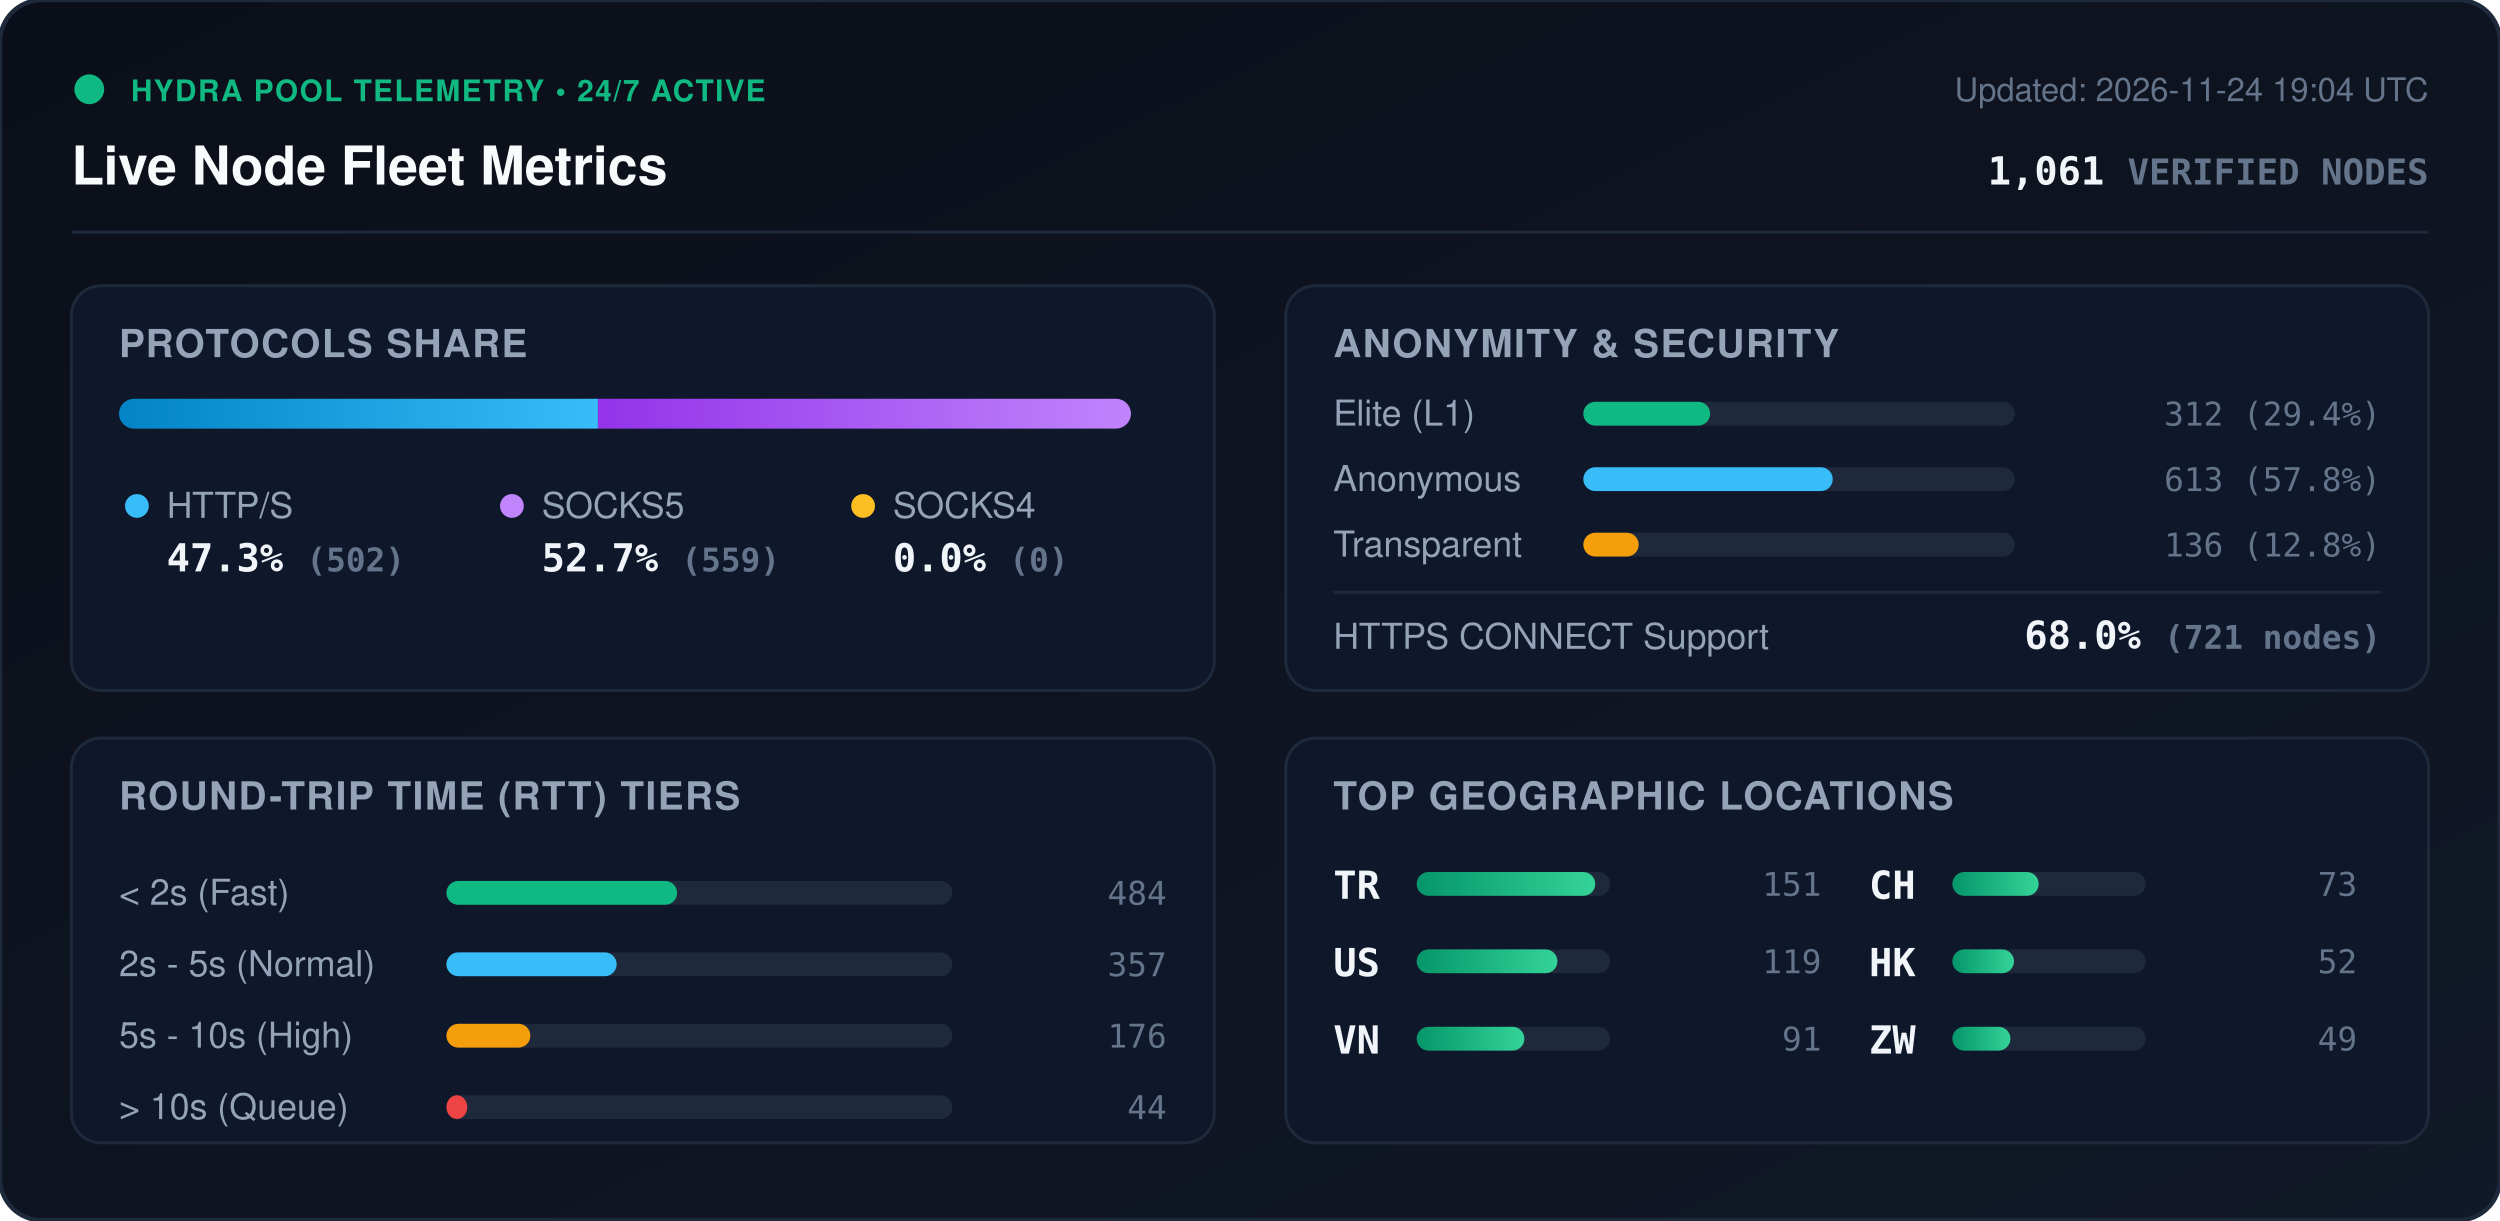
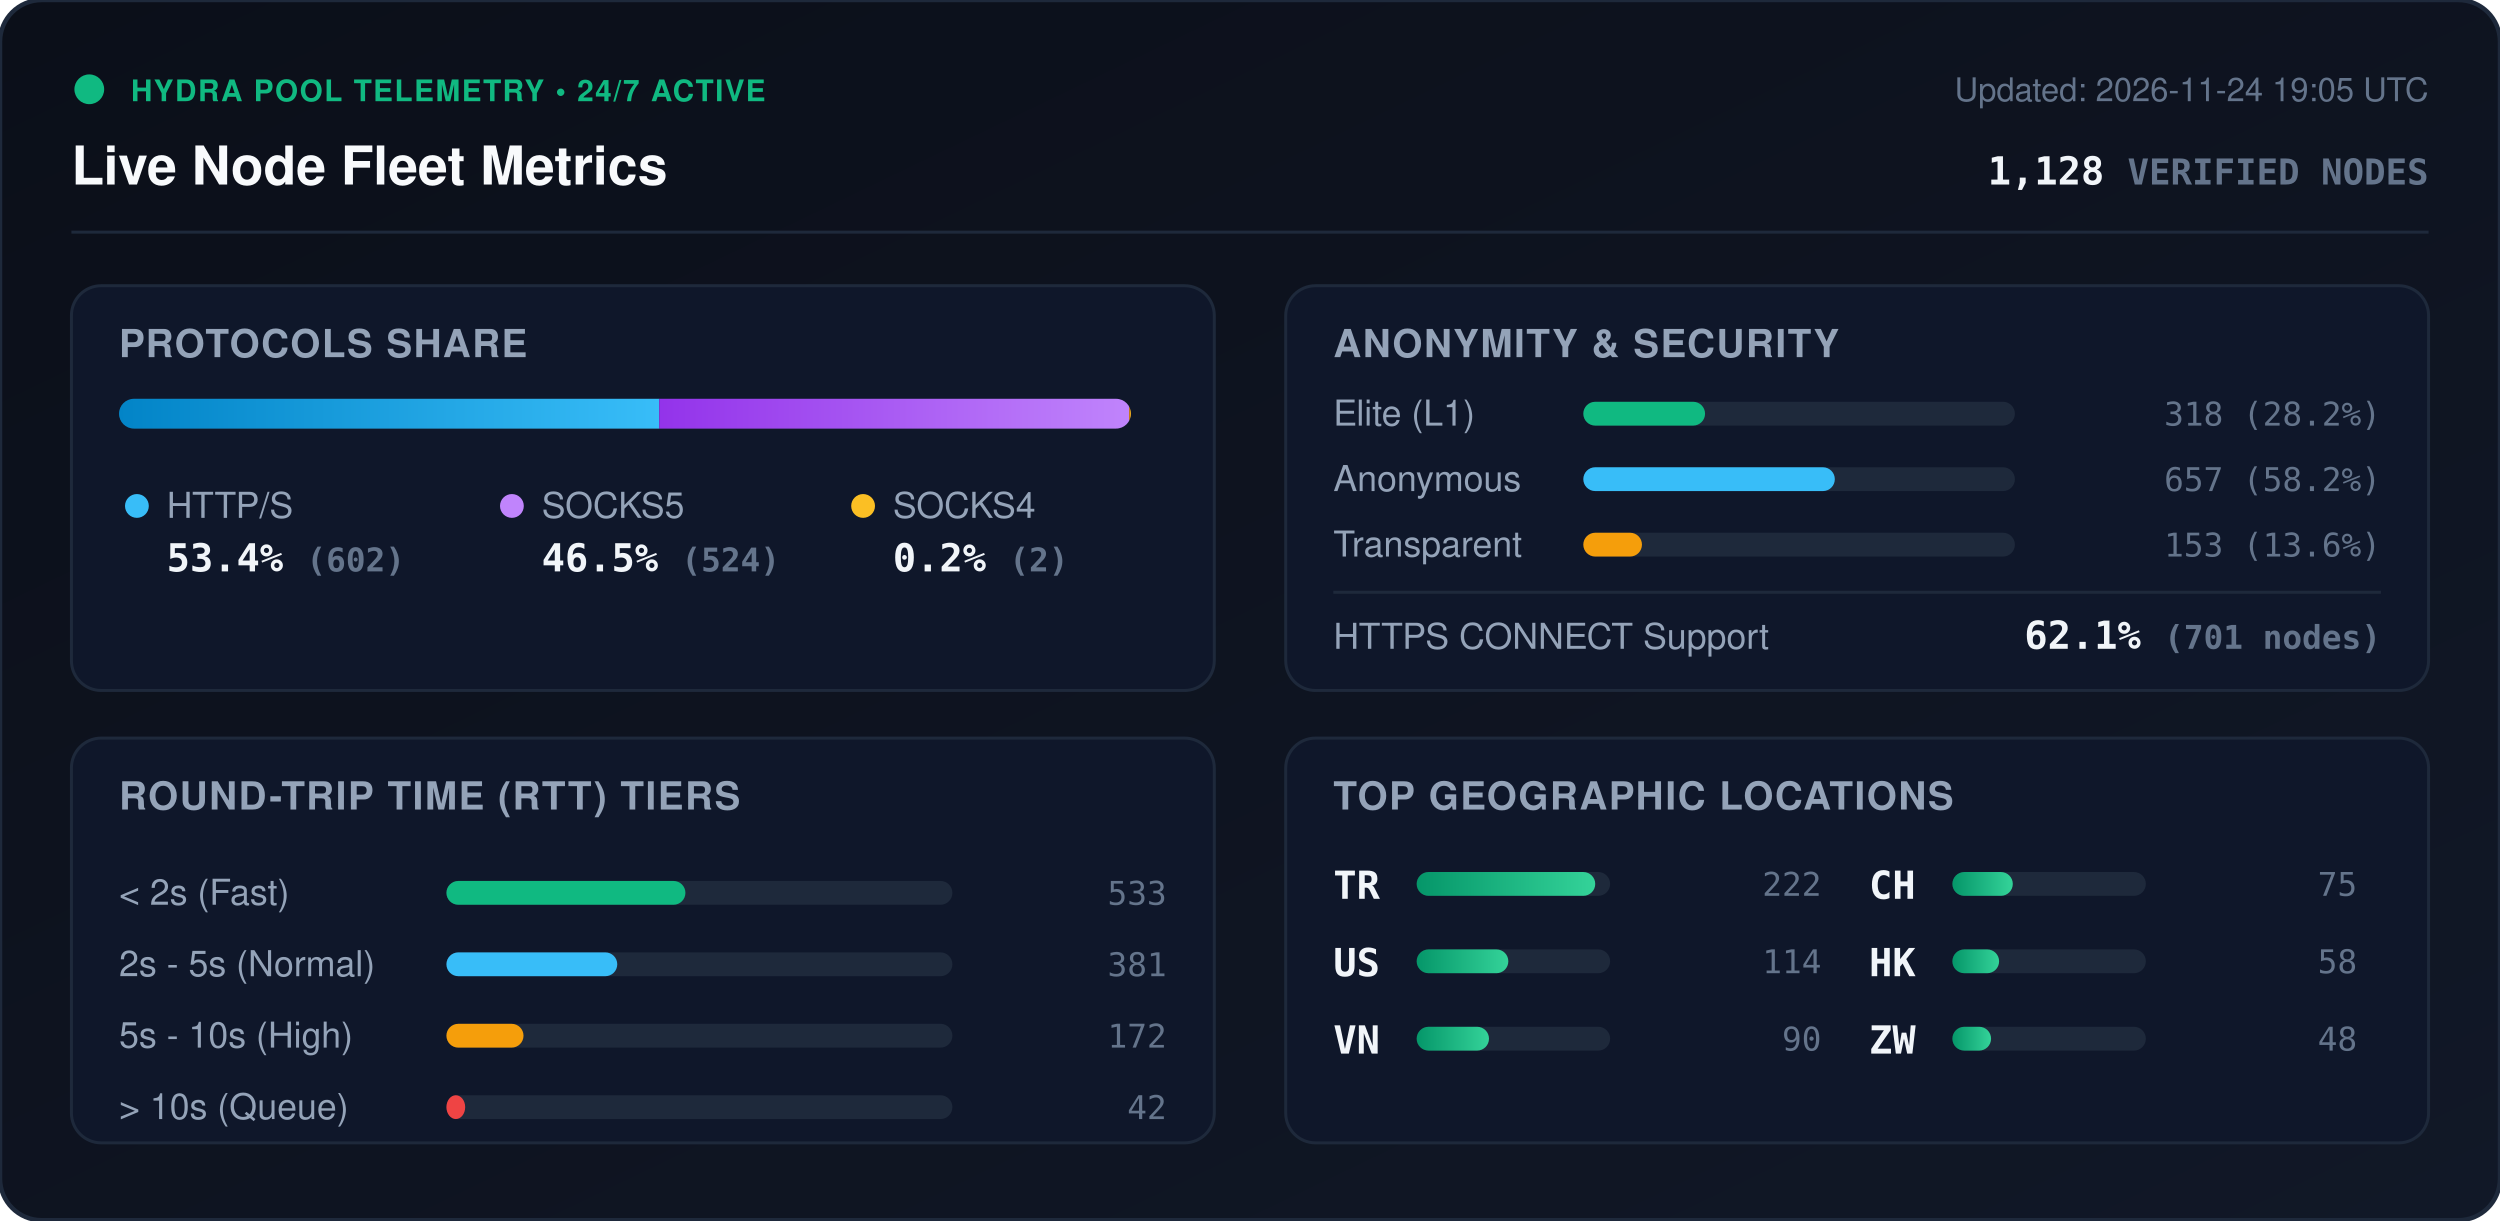
<svg xmlns="http://www.w3.org/2000/svg" viewBox="0 0 840 410" width="840" height="410" style="max-width: 100%; height: auto;">
  <defs>
    <linearGradient id="bg" x1="0%" y1="0%" x2="100%" y2="100%">
      <stop offset="0%" stop-color="#0b0f19" />
      <stop offset="100%" stop-color="#111827" />
    </linearGradient>
    <linearGradient id="bar-http" x1="0%" y1="0%" x2="100%" y2="0%">
      <stop offset="0%" stop-color="#0284c7" />
      <stop offset="100%" stop-color="#38bdf8" />
    </linearGradient>
    <linearGradient id="bar-socks5" x1="0%" y1="0%" x2="100%" y2="0%">
      <stop offset="0%" stop-color="#9333ea" />
      <stop offset="100%" stop-color="#c084fc" />
    </linearGradient>
    <linearGradient id="bar-socks4" x1="0%" y1="0%" x2="100%" y2="0%">
      <stop offset="0%" stop-color="#d97706" />
      <stop offset="100%" stop-color="#fbbf24" />
    </linearGradient>
    <linearGradient id="bar-green" x1="0%" y1="0%" x2="100%" y2="0%">
      <stop offset="0%" stop-color="#059669" />
      <stop offset="100%" stop-color="#34d399" />
    </linearGradient>
    <clipPath id="prog-track-clip">
      <rect width="340.0" height="10" rx="5" />
    </clipPath>
    <style>
      .title { font: 700 18px -apple-system, BlinkMacSystemFont, 'Segoe UI', Helvetica, Arial, sans-serif; fill: #f8fafc; }
      .sub { font: 500 11px -apple-system, BlinkMacSystemFont, 'Segoe UI', Helvetica, Arial, sans-serif; fill: #64748b; }
      .section-hdr { font: 600 13px -apple-system, BlinkMacSystemFont, 'Segoe UI', Helvetica, Arial, sans-serif; fill: #94a3b8; letter-spacing: 0.5px; }
      .metric-val { font: 700 13px -apple-system, BlinkMacSystemFont, 'Segoe UI', Helvetica, Arial, sans-serif; fill: #f1f5f9; }
      .metric-lbl { font: 500 12px -apple-system, BlinkMacSystemFont, 'Segoe UI', Helvetica, Arial, sans-serif; fill: #94a3b8; }
      .badge-txt { font: 700 10px -apple-system, BlinkMacSystemFont, 'Segoe UI', Helvetica, Arial, sans-serif; fill: #10b981; letter-spacing: 0.5px; }
      .mono { font-family: ui-monospace, SFMono-Regular, Menlo, Monaco, Consolas, monospace; }
      .pulse { animation: beacon 2s infinite ease-in-out; }
      @keyframes beacon { 0%, 100% { opacity: 1; } 50% { opacity: 0.35; } }
    </style>
  </defs>
  <rect width="840" height="410" rx="14" fill="url(#bg)" stroke="#1e293b" stroke-width="1.5" />
  <g transform="translate(24, 24)">
    <circle cx="6" cy="6" r="5" fill="#10b981" class="pulse" />
    <text x="20" y="10" class="badge-txt">HYDRA POOL TELEMETRY • 24/7 ACTIVE</text>
    <text x="0" y="38" class="title">Live Node Fleet Metrics</text>
-     <text x="792" y="10" text-anchor="end" class="sub">Updated: 2026-11-24 19:04 UTC</text>
-     <text x="792" y="38" text-anchor="end" class="metric-val mono" fill="#38bdf8">1,061 <tspan font-size="12" fill="#64748b">VERIFIED NODES</tspan>
+     <text x="792" y="10" text-anchor="end" class="sub">Updated: 2026-11-24 19:05 UTC</text>
+     <text x="792" y="38" text-anchor="end" class="metric-val mono" fill="#38bdf8">1,128 <tspan font-size="12" fill="#64748b">VERIFIED NODES</tspan>
    </text>
  </g>
  <line x1="24" y1="78" x2="816" y2="78" stroke="#1e293b" stroke-width="1" />
  <g transform="translate(24, 96)">
    <rect width="384" height="136" rx="10" fill="#0f172a" stroke="#1e293b" />
    <text x="16" y="24" class="section-hdr">PROTOCOLS SHARE</text>
    <g transform="translate(16, 38)">
      <rect width="340.0" height="10" rx="5" fill="#1e293b" />
      <g clip-path="url(#prog-track-clip)">
-         <rect x="0" width="160.9" height="10" fill="url(#bar-http)" />
-         <rect x="160.9" width="179.1" height="10" fill="url(#bar-socks5)" />
-         <rect x="340.0" width="0.0" height="10" fill="url(#bar-socks4)" />
+         <rect x="0" width="181.5" height="10" fill="url(#bar-http)" />
+         <rect x="181.5" width="157.9" height="10" fill="url(#bar-socks5)" />
+         <rect x="339.4" width="0.6" height="10" fill="url(#bar-socks4)" />
      </g>
    </g>
    <g transform="translate(16, 68)">
      <circle cx="6" cy="6" r="4" fill="#38bdf8" />
      <text x="16" y="10" class="metric-lbl">HTTP/S</text>
-       <text x="16" y="28" class="metric-val mono">47.3% <tspan font-size="11" fill="#64748b">(502)</tspan>
+       <text x="16" y="28" class="metric-val mono">53.4% <tspan font-size="11" fill="#64748b">(602)</tspan>
      </text>
      <circle cx="132" cy="6" r="4" fill="#c084fc" />
      <text x="142" y="10" class="metric-lbl">SOCKS5</text>
-       <text x="142" y="28" class="metric-val mono">52.7% <tspan font-size="11" fill="#64748b">(559)</tspan>
+       <text x="142" y="28" class="metric-val mono">46.5% <tspan font-size="11" fill="#64748b">(524)</tspan>
      </text>
      <circle cx="250" cy="6" r="4" fill="#fbbf24" />
      <text x="260" y="10" class="metric-lbl">SOCKS4</text>
-       <text x="260" y="28" class="metric-val mono">0.0% <tspan font-size="11" fill="#64748b">(0)</tspan>
+       <text x="260" y="28" class="metric-val mono">0.2% <tspan font-size="11" fill="#64748b">(2)</tspan>
      </text>
    </g>
  </g>
  <g transform="translate(432, 96)">
    <rect width="384" height="136" rx="10" fill="#0f172a" stroke="#1e293b" />
    <text x="16" y="24" class="section-hdr">ANONYMITY &amp; SECURITY</text>
    <text x="16" y="47" class="metric-lbl">Elite (L1)</text>
    <rect x="100" y="39" width="145.0" height="8" rx="4" fill="#1e293b" />
-     <rect x="100" y="39" width="42.6" height="8" rx="4" fill="#10b981" />
-     <text x="368" y="47" text-anchor="end" class="mono sub" fill="#e2e8f0">312 (29.4%)</text>
+     <rect x="100" y="39" width="40.9" height="8" rx="4" fill="#10b981" />
+     <text x="368" y="47" text-anchor="end" class="mono sub" fill="#e2e8f0">318 (28.2%)</text>
    <text x="16" y="69" class="metric-lbl">Anonymous</text>
    <rect x="100" y="61" width="145.0" height="8" rx="4" fill="#1e293b" />
-     <rect x="100" y="61" width="83.8" height="8" rx="4" fill="#38bdf8" />
-     <text x="368" y="69" text-anchor="end" class="mono sub" fill="#e2e8f0">613 (57.8%)</text>
+     <rect x="100" y="61" width="84.5" height="8" rx="4" fill="#38bdf8" />
+     <text x="368" y="69" text-anchor="end" class="mono sub" fill="#e2e8f0">657 (58.2%)</text>
    <text x="16" y="91" class="metric-lbl">Transparent</text>
    <rect x="100" y="83" width="145.0" height="8" rx="4" fill="#1e293b" />
-     <rect x="100" y="83" width="18.6" height="8" rx="4" fill="#f59e0b" />
-     <text x="368" y="91" text-anchor="end" class="mono sub" fill="#e2e8f0">136 (12.8%)</text>
+     <rect x="100" y="83" width="19.7" height="8" rx="4" fill="#f59e0b" />
+     <text x="368" y="91" text-anchor="end" class="mono sub" fill="#e2e8f0">153 (13.6%)</text>
    <line x1="16" y1="103" x2="368" y2="103" stroke="#1e293b" stroke-width="1" />
    <text x="16" y="122" class="metric-lbl">HTTPS CONNECT Support</text>
-     <text x="368" y="122" text-anchor="end" class="metric-val mono" fill="#34d399">68.0% <tspan font-size="11" fill="#64748b">(721 nodes)</tspan>
+     <text x="368" y="122" text-anchor="end" class="metric-val mono" fill="#34d399">62.1% <tspan font-size="11" fill="#64748b">(701 nodes)</tspan>
    </text>
  </g>
  <g transform="translate(24, 248)">
    <rect width="384" height="136" rx="10" fill="#0f172a" stroke="#1e293b" />
    <text x="16" y="24" class="section-hdr">ROUND-TRIP TIME (RTT) TIERS</text>
    <g transform="translate(16, 42)">
      <text x="0" y="14" class="metric-lbl">&lt; 2s (Fast)</text>
      <rect x="110" y="6" width="170" height="8" rx="4" fill="#1e293b" />
-       <rect x="110" y="6" width="77.5" height="8" rx="4" fill="#10b981" />
-       <text x="352" y="14" text-anchor="end" class="mono sub">484</text>
+       <rect x="110" y="6" width="80.3" height="8" rx="4" fill="#10b981" />
+       <text x="352" y="14" text-anchor="end" class="mono sub">533</text>
      <text x="0" y="38" class="metric-lbl">2s - 5s (Normal)</text>
      <rect x="110" y="30" width="170" height="8" rx="4" fill="#1e293b" />
-       <rect x="110" y="30" width="57.2" height="8" rx="4" fill="#38bdf8" />
-       <text x="352" y="38" text-anchor="end" class="mono sub">357</text>
+       <rect x="110" y="30" width="57.4" height="8" rx="4" fill="#38bdf8" />
+       <text x="352" y="38" text-anchor="end" class="mono sub">381</text>
      <text x="0" y="62" class="metric-lbl">5s - 10s (High)</text>
      <rect x="110" y="54" width="170" height="8" rx="4" fill="#1e293b" />
-       <rect x="110" y="54" width="28.2" height="8" rx="4" fill="#f59e0b" />
-       <text x="352" y="62" text-anchor="end" class="mono sub">176</text>
+       <rect x="110" y="54" width="25.9" height="8" rx="4" fill="#f59e0b" />
+       <text x="352" y="62" text-anchor="end" class="mono sub">172</text>
      <text x="0" y="86" class="metric-lbl">&gt; 10s (Queue)</text>
      <rect x="110" y="78" width="170" height="8" rx="4" fill="#1e293b" />
-       <rect x="110" y="78" width="7.0" height="8" rx="4" fill="#ef4444" />
-       <text x="352" y="86" text-anchor="end" class="mono sub">44</text>
+       <rect x="110" y="78" width="6.3" height="8" rx="4" fill="#ef4444" />
+       <text x="352" y="86" text-anchor="end" class="mono sub">42</text>
    </g>
  </g>
  <g transform="translate(432, 248)">
    <rect width="384" height="136" rx="10" fill="#0f172a" stroke="#1e293b" />
    <text x="16" y="24" class="section-hdr">TOP GEOGRAPHIC LOCATIONS</text>
    <g transform="translate(16, 42)">
      <g transform="translate(0, 0)">
        <text x="0" y="12" class="mono metric-val" font-size="12">TR</text>
        <rect x="28" y="3" width="65" height="8" rx="4" fill="#1e293b" />
        <rect x="28" y="3" width="60.0" height="8" rx="4" fill="url(#bar-green)" />
-         <text x="164" y="11" text-anchor="end" class="mono sub">151</text>
+         <text x="164" y="11" text-anchor="end" class="mono sub">222</text>
      </g>
      <g transform="translate(0, 26)">
        <text x="0" y="12" class="mono metric-val" font-size="12">US</text>
        <rect x="28" y="3" width="65" height="8" rx="4" fill="#1e293b" />
-         <rect x="28" y="3" width="47.3" height="8" rx="4" fill="url(#bar-green)" />
-         <text x="164" y="11" text-anchor="end" class="mono sub">119</text>
+         <rect x="28" y="3" width="30.8" height="8" rx="4" fill="url(#bar-green)" />
+         <text x="164" y="11" text-anchor="end" class="mono sub">114</text>
      </g>
      <g transform="translate(0, 52)">
        <text x="0" y="12" class="mono metric-val" font-size="12">VN</text>
        <rect x="28" y="3" width="65" height="8" rx="4" fill="#1e293b" />
-         <rect x="28" y="3" width="36.2" height="8" rx="4" fill="url(#bar-green)" />
-         <text x="164" y="11" text-anchor="end" class="mono sub">91</text>
+         <rect x="28" y="3" width="24.3" height="8" rx="4" fill="url(#bar-green)" />
+         <text x="164" y="11" text-anchor="end" class="mono sub">90</text>
      </g>
      <g transform="translate(180, 0)">
        <text x="0" y="12" class="mono metric-val" font-size="12">CH</text>
        <rect x="28" y="3" width="65" height="8" rx="4" fill="#1e293b" />
-         <rect x="28" y="3" width="29.0" height="8" rx="4" fill="url(#bar-green)" />
-         <text x="164" y="11" text-anchor="end" class="mono sub">73</text>
+         <rect x="28" y="3" width="20.3" height="8" rx="4" fill="url(#bar-green)" />
+         <text x="164" y="11" text-anchor="end" class="mono sub">75</text>
      </g>
      <g transform="translate(180, 26)">
        <text x="0" y="12" class="mono metric-val" font-size="12">HK</text>
        <rect x="28" y="3" width="65" height="8" rx="4" fill="#1e293b" />
-         <rect x="28" y="3" width="20.7" height="8" rx="4" fill="url(#bar-green)" />
-         <text x="164" y="11" text-anchor="end" class="mono sub">52</text>
+         <rect x="28" y="3" width="15.7" height="8" rx="4" fill="url(#bar-green)" />
+         <text x="164" y="11" text-anchor="end" class="mono sub">58</text>
      </g>
      <g transform="translate(180, 52)">
        <text x="0" y="12" class="mono metric-val" font-size="12">ZW</text>
        <rect x="28" y="3" width="65" height="8" rx="4" fill="#1e293b" />
-         <rect x="28" y="3" width="19.5" height="8" rx="4" fill="url(#bar-green)" />
-         <text x="164" y="11" text-anchor="end" class="mono sub">49</text>
+         <rect x="28" y="3" width="13.0" height="8" rx="4" fill="url(#bar-green)" />
+         <text x="164" y="11" text-anchor="end" class="mono sub">48</text>
      </g>
    </g>
  </g>
</svg>
